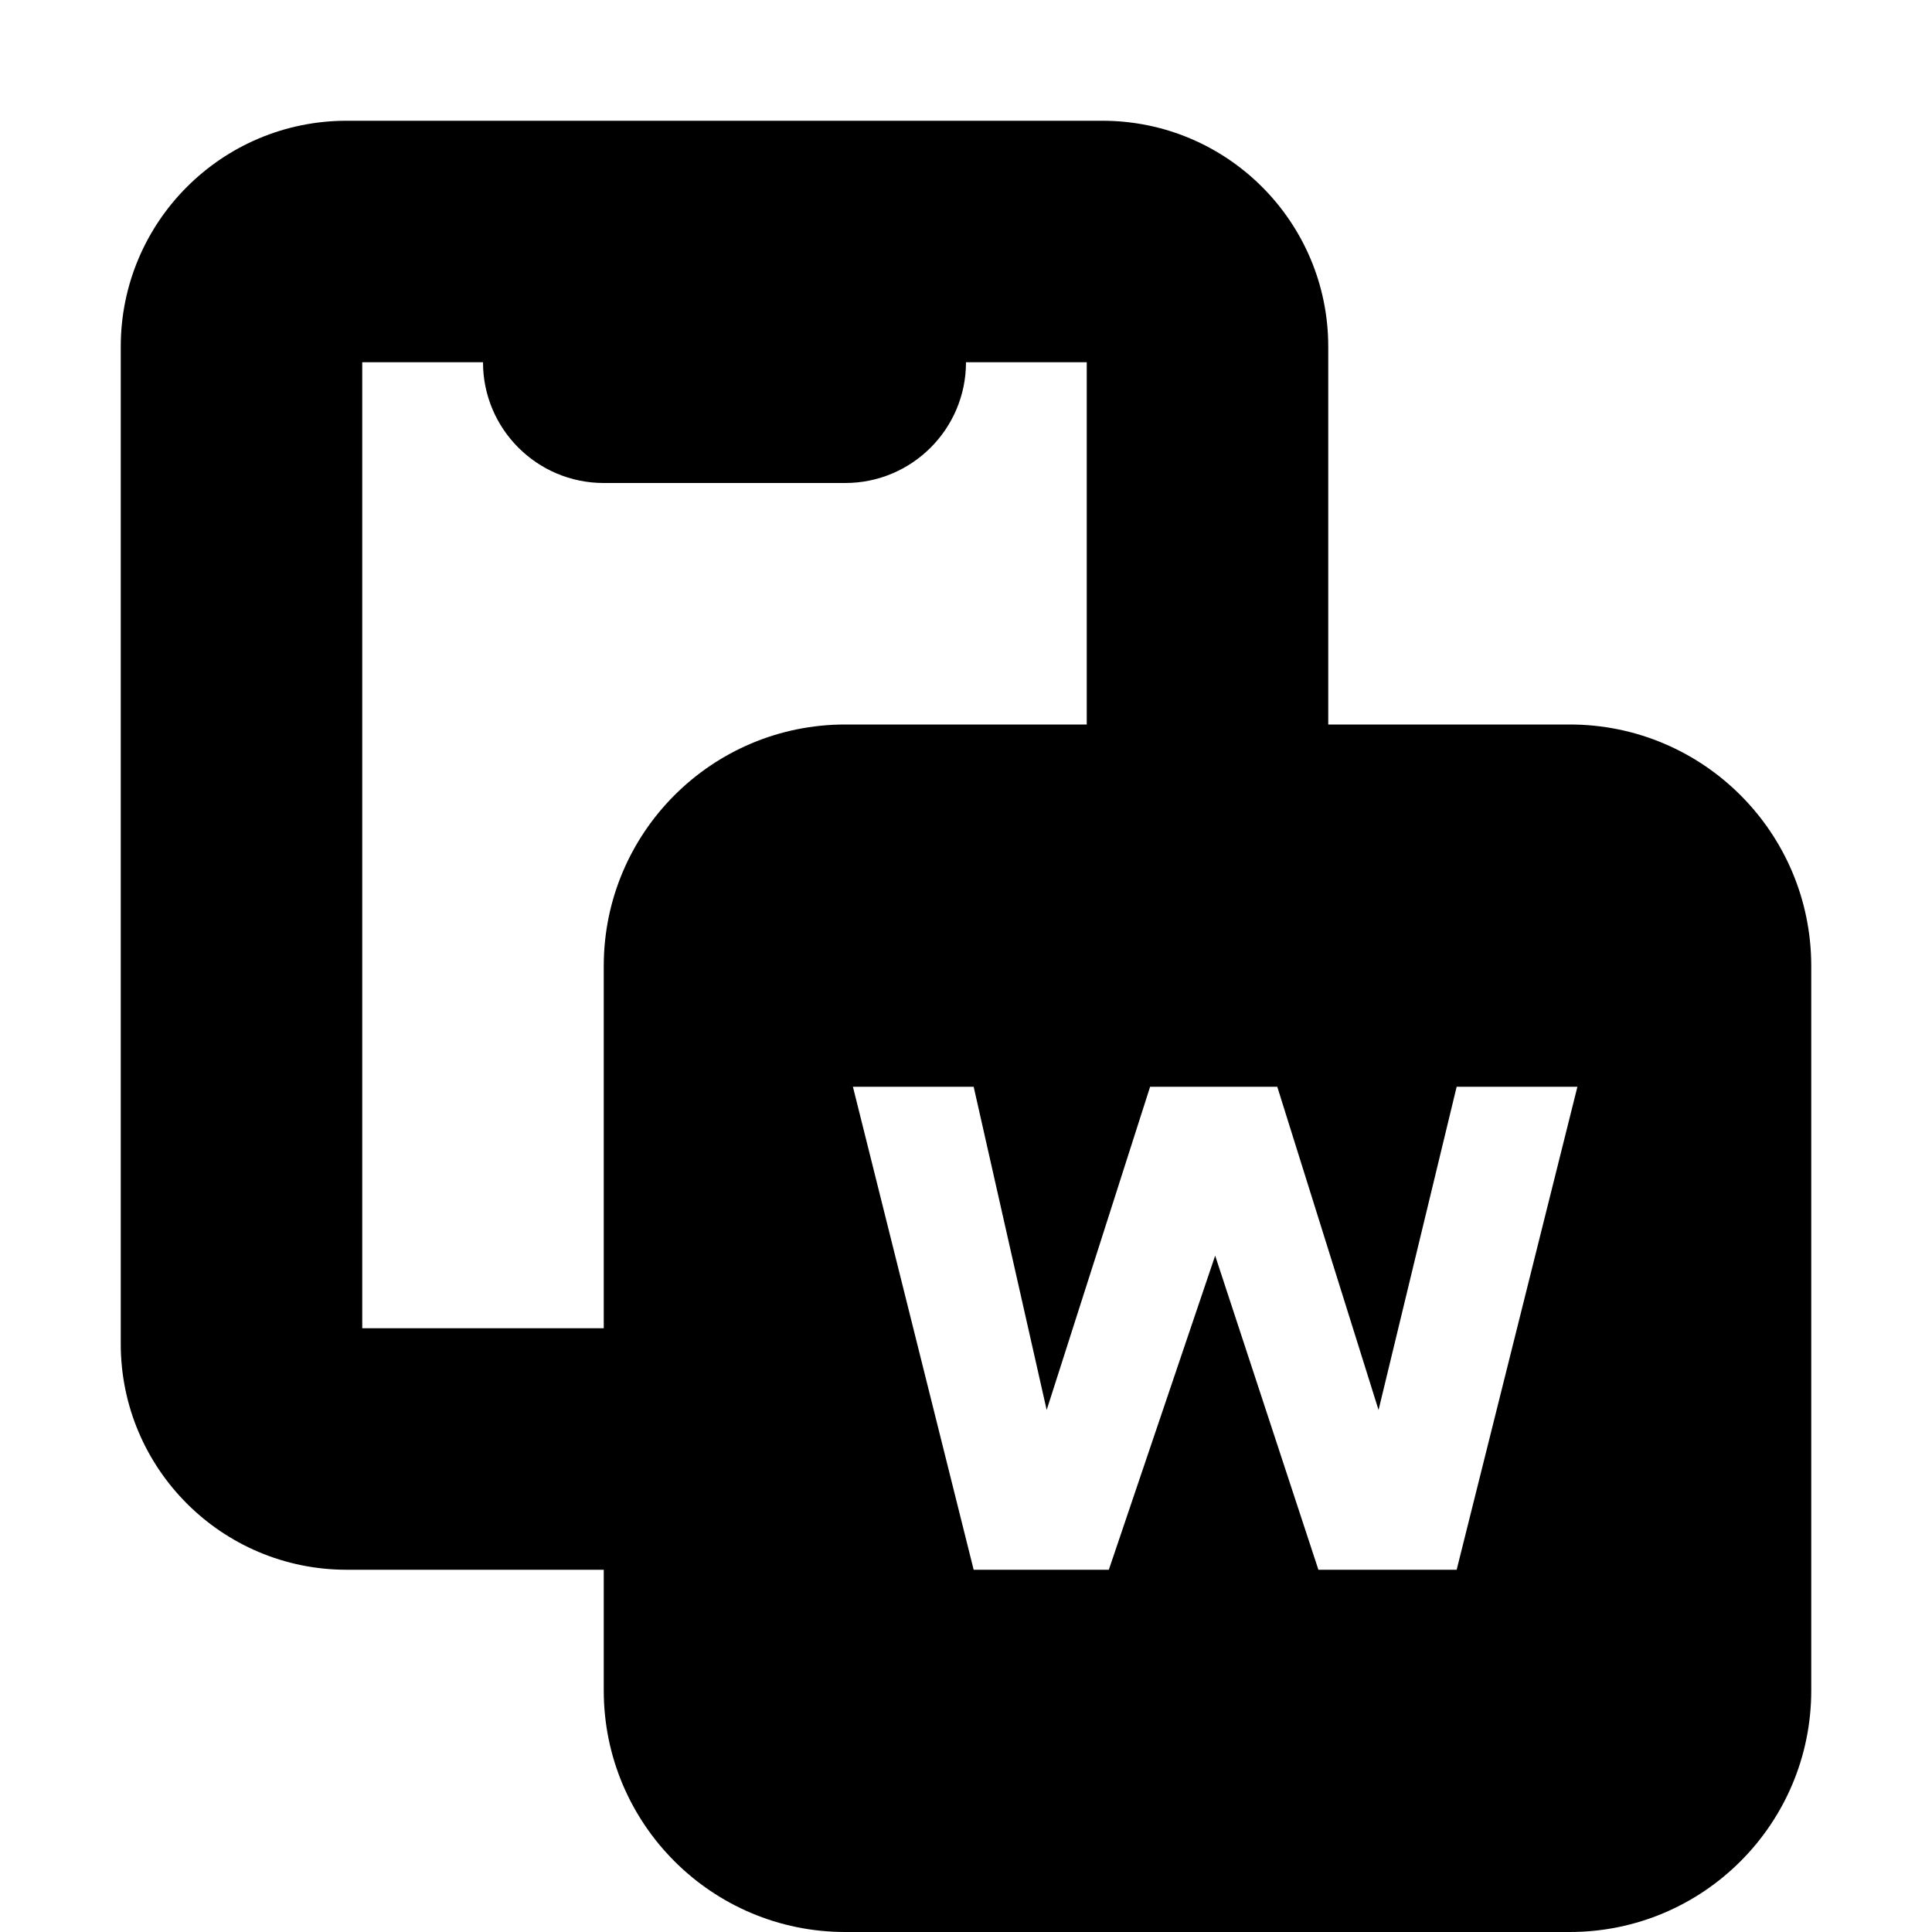
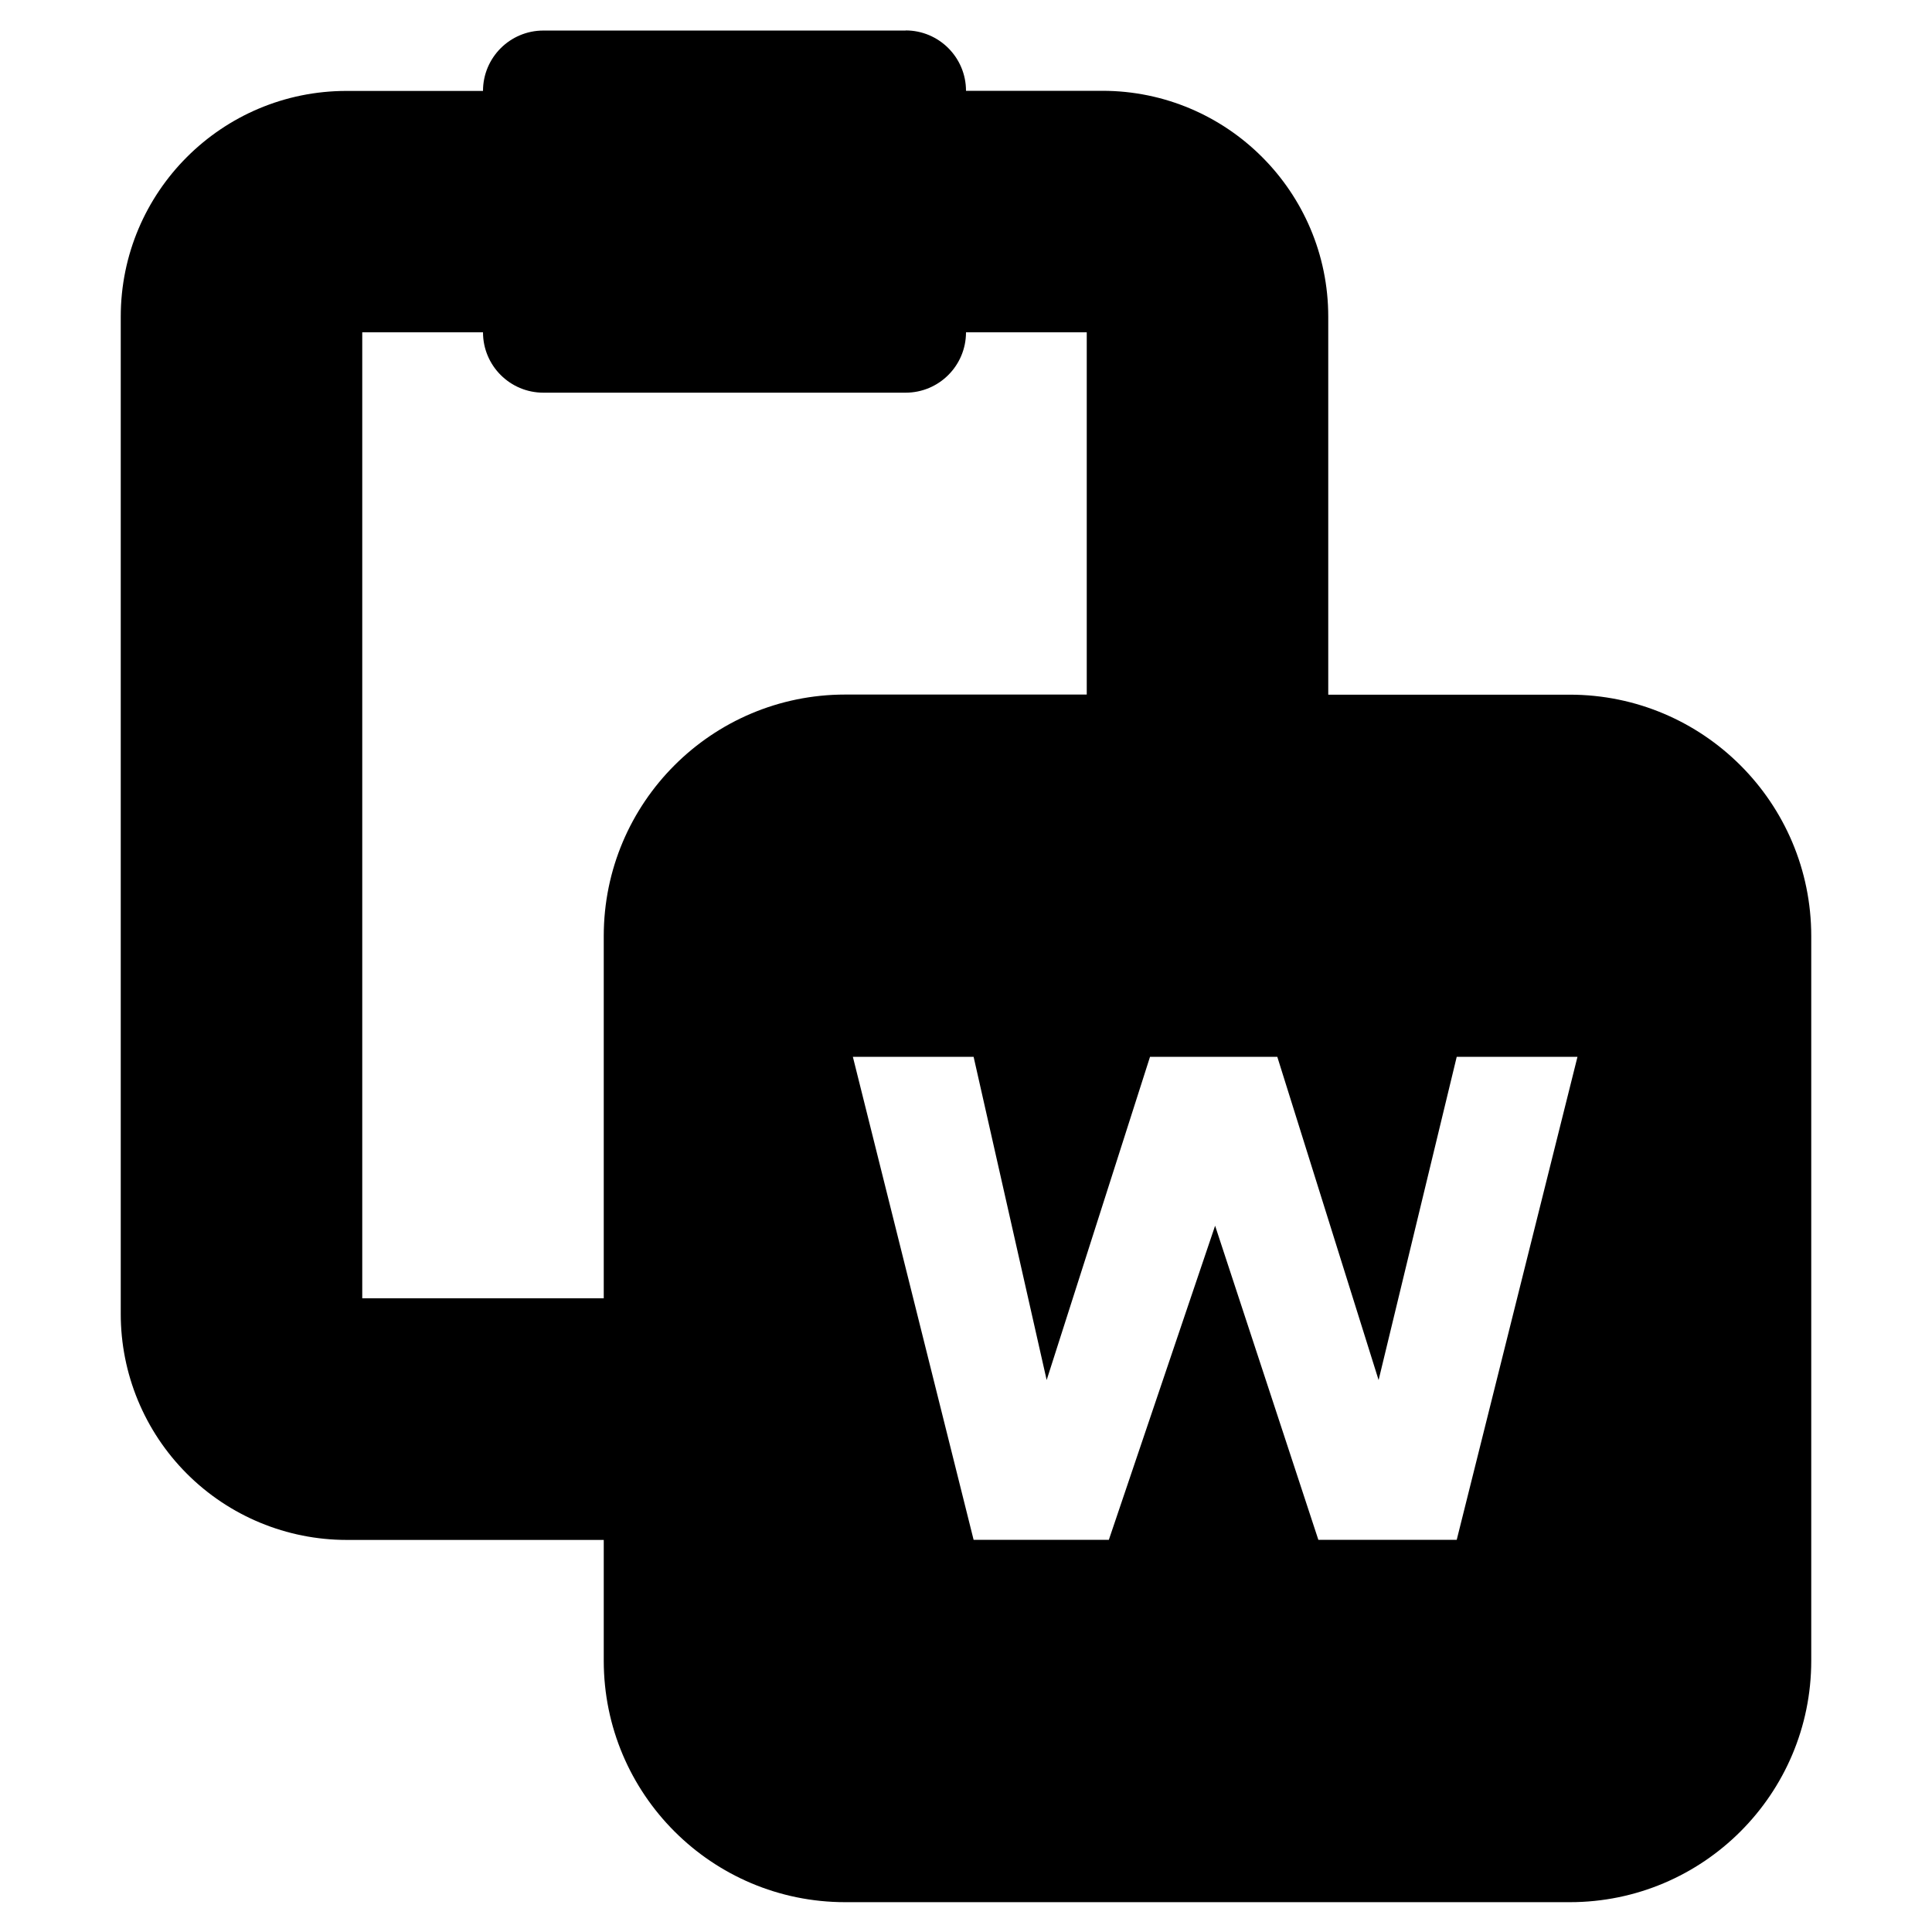
- <svg xmlns="http://www.w3.org/2000/svg" viewBox="0 0 512 512">
-   <path class="lexicon-icon-outline" d="M416,192h-64V91.87C352,58.8,325.2,32,292.13,32H91.87C58.8,32,32,58.8,32,91.87v264.27C32,389.2,58.8,416,91.87,416H160v32c0,35.35,28.65,64,64,64h192c35.35,0,64-28.65,64-64V256C480,220.65,451.35,192,416,192z M160,256v96H96V96h32c0,17.67,14.33,32,32,32h64c17.67,0,32-14.33,32-32h32v96h-64C188.65,192,160,220.65,160,256z M386.03,416h-36.64l-27.36-83.24L293.85,416h-35.82l-32-128h32l19.35,85.66L304.79,288h33.7l26.84,85.66l20.7-85.66h32L386.03,416z" />
+ <svg xmlns="http://www.w3.org/2000/svg" viewBox="0 0 16 16">
+   <path class="lexicon-icon-outline" fill-rule="evenodd" clip-rule="evenodd" d="M7.5.252a.5.5 0 0 1 .5.5h1.129C10.162.752 11 1.59 11 2.623v3.13h2a2 2 0 0 1 2 2v6a2 2 0 0 1-2 2H7a2 2 0 0 1-2-2v-1H2.871A1.871 1.871 0 0 1 1 10.88V2.623A1.87 1.87 0 0 1 2.871.753H4a.5.5 0 0 1 .5-.5h3Zm.563 12.5h1.12l.88-2.601.855 2.601h1.146l1-4h-1l-.647 2.677-.839-2.677H9.524l-.856 2.677-.605-2.677h-1l1 4Zm-5.063-2h2v-3a2 2 0 0 1 2-2h2v-3H8a.5.5 0 0 1-.5.5h-3a.5.5 0 0 1-.5-.5H3v8Z" />
</svg>
